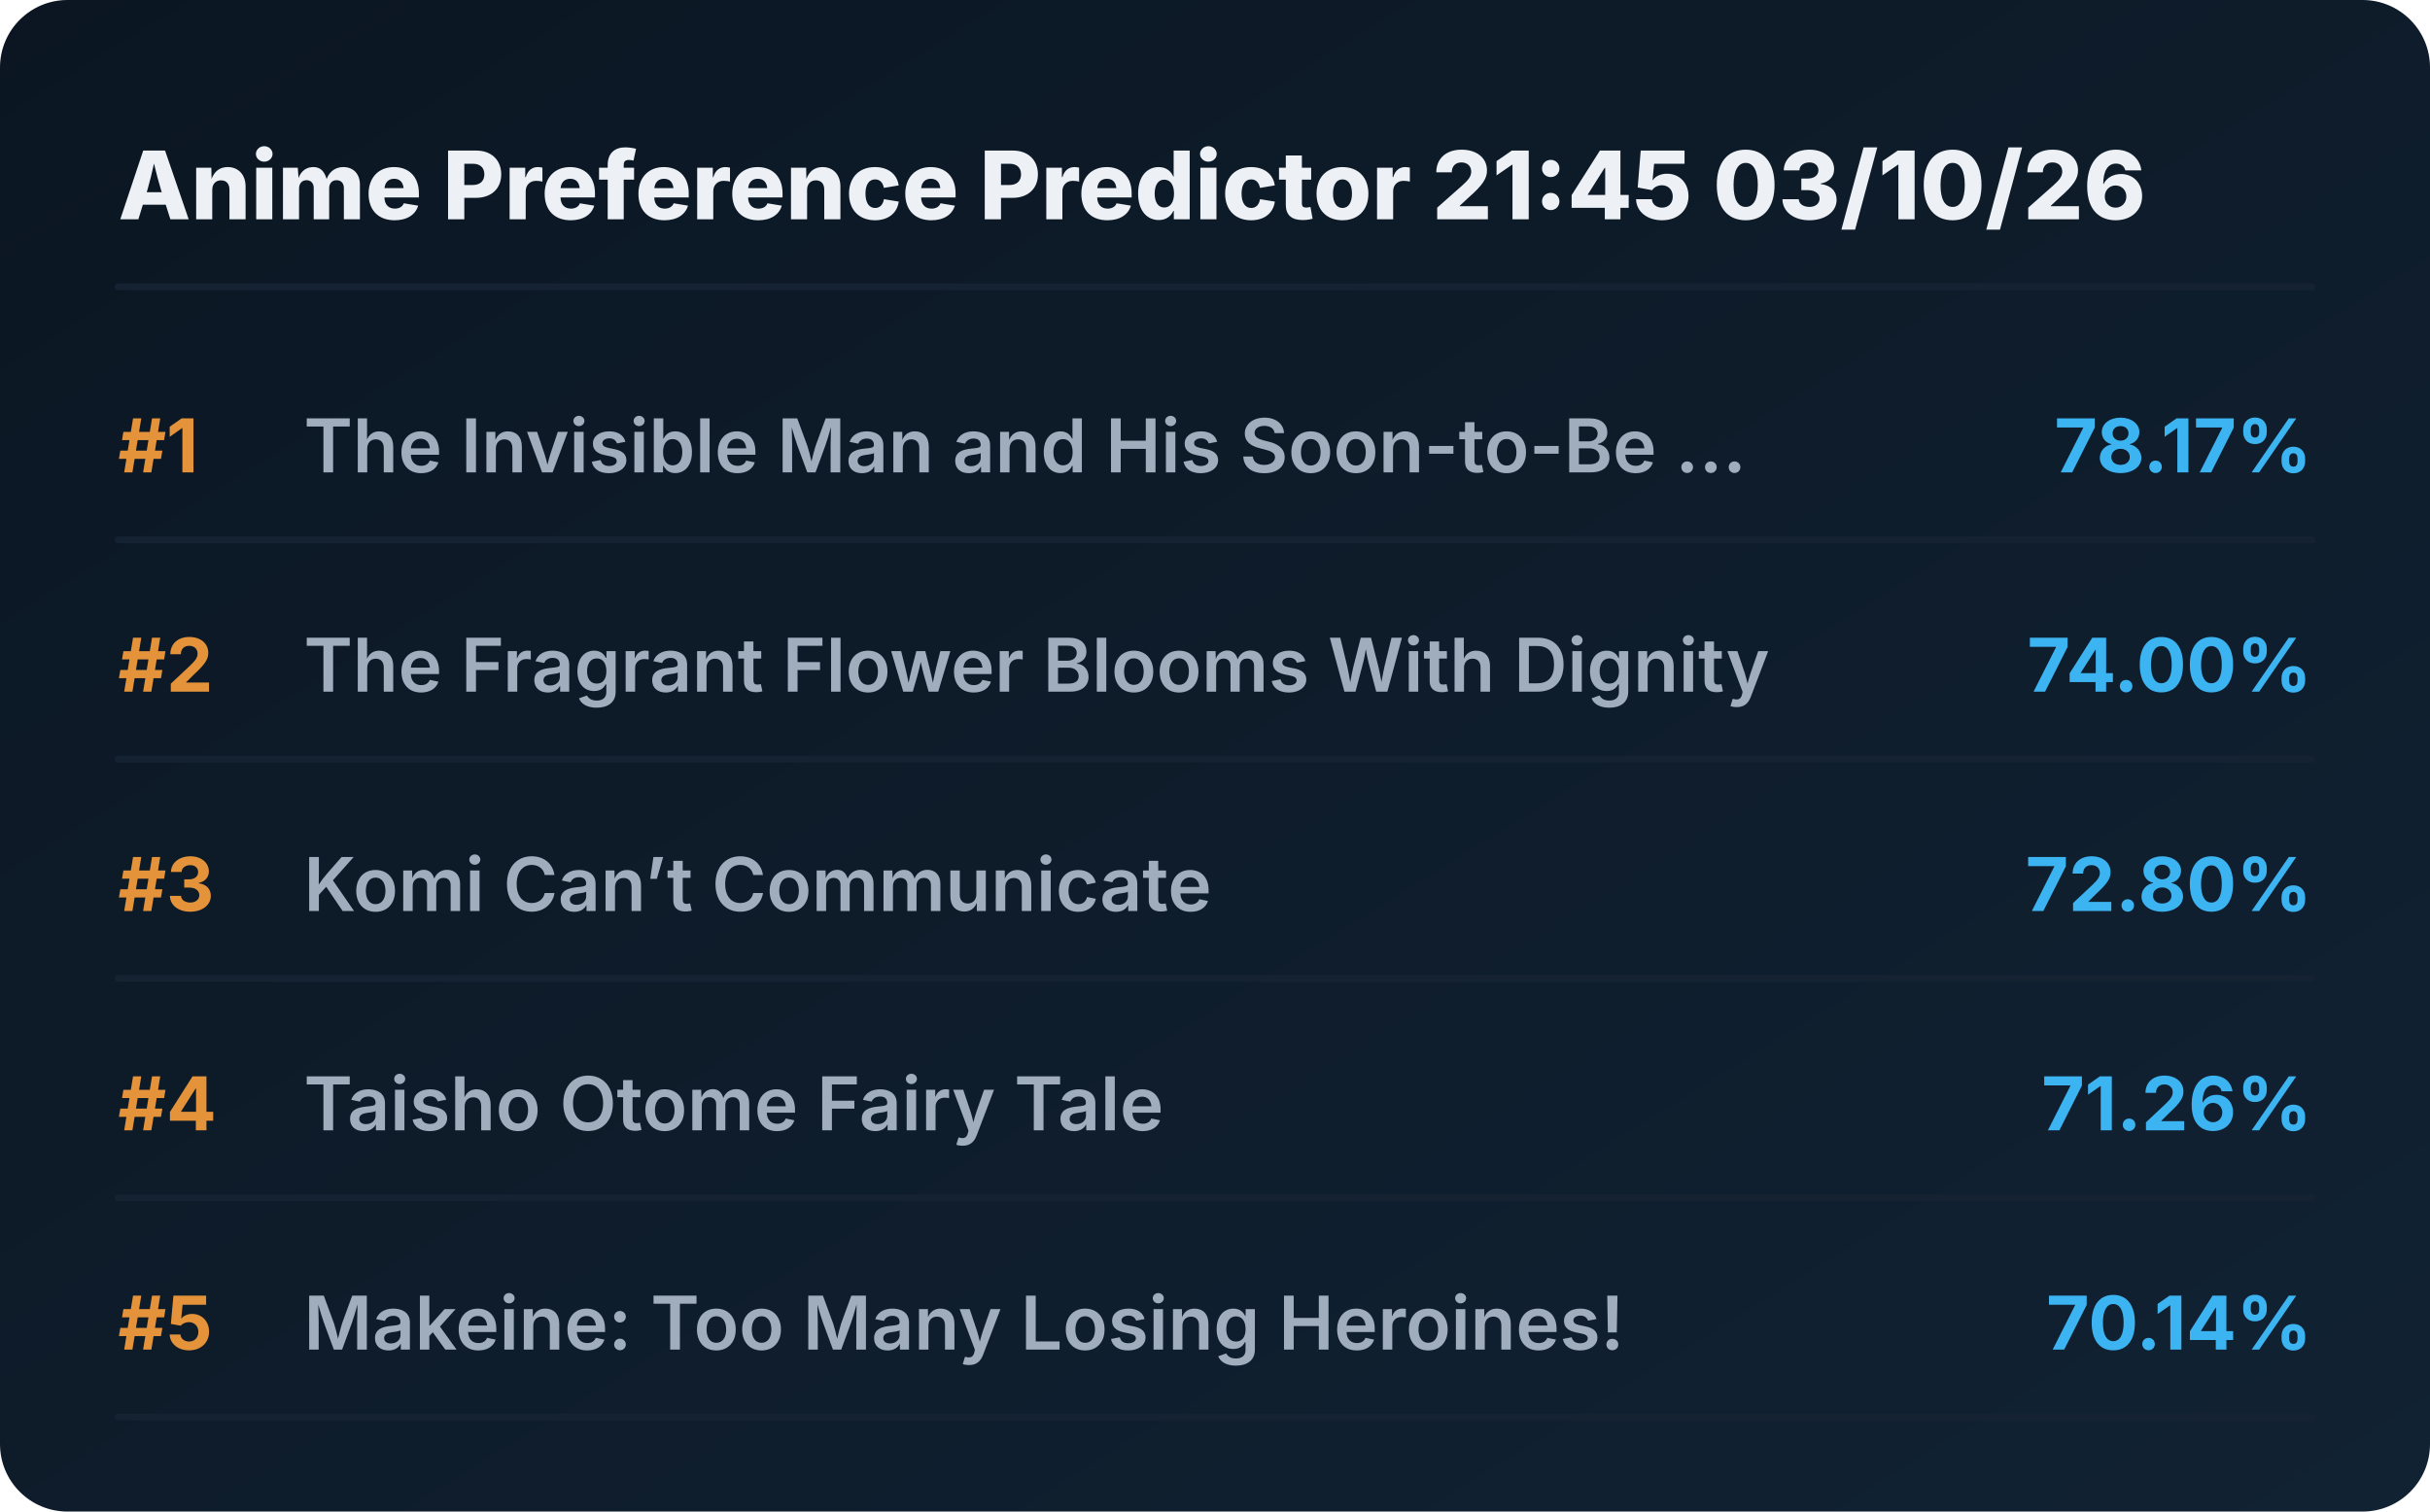
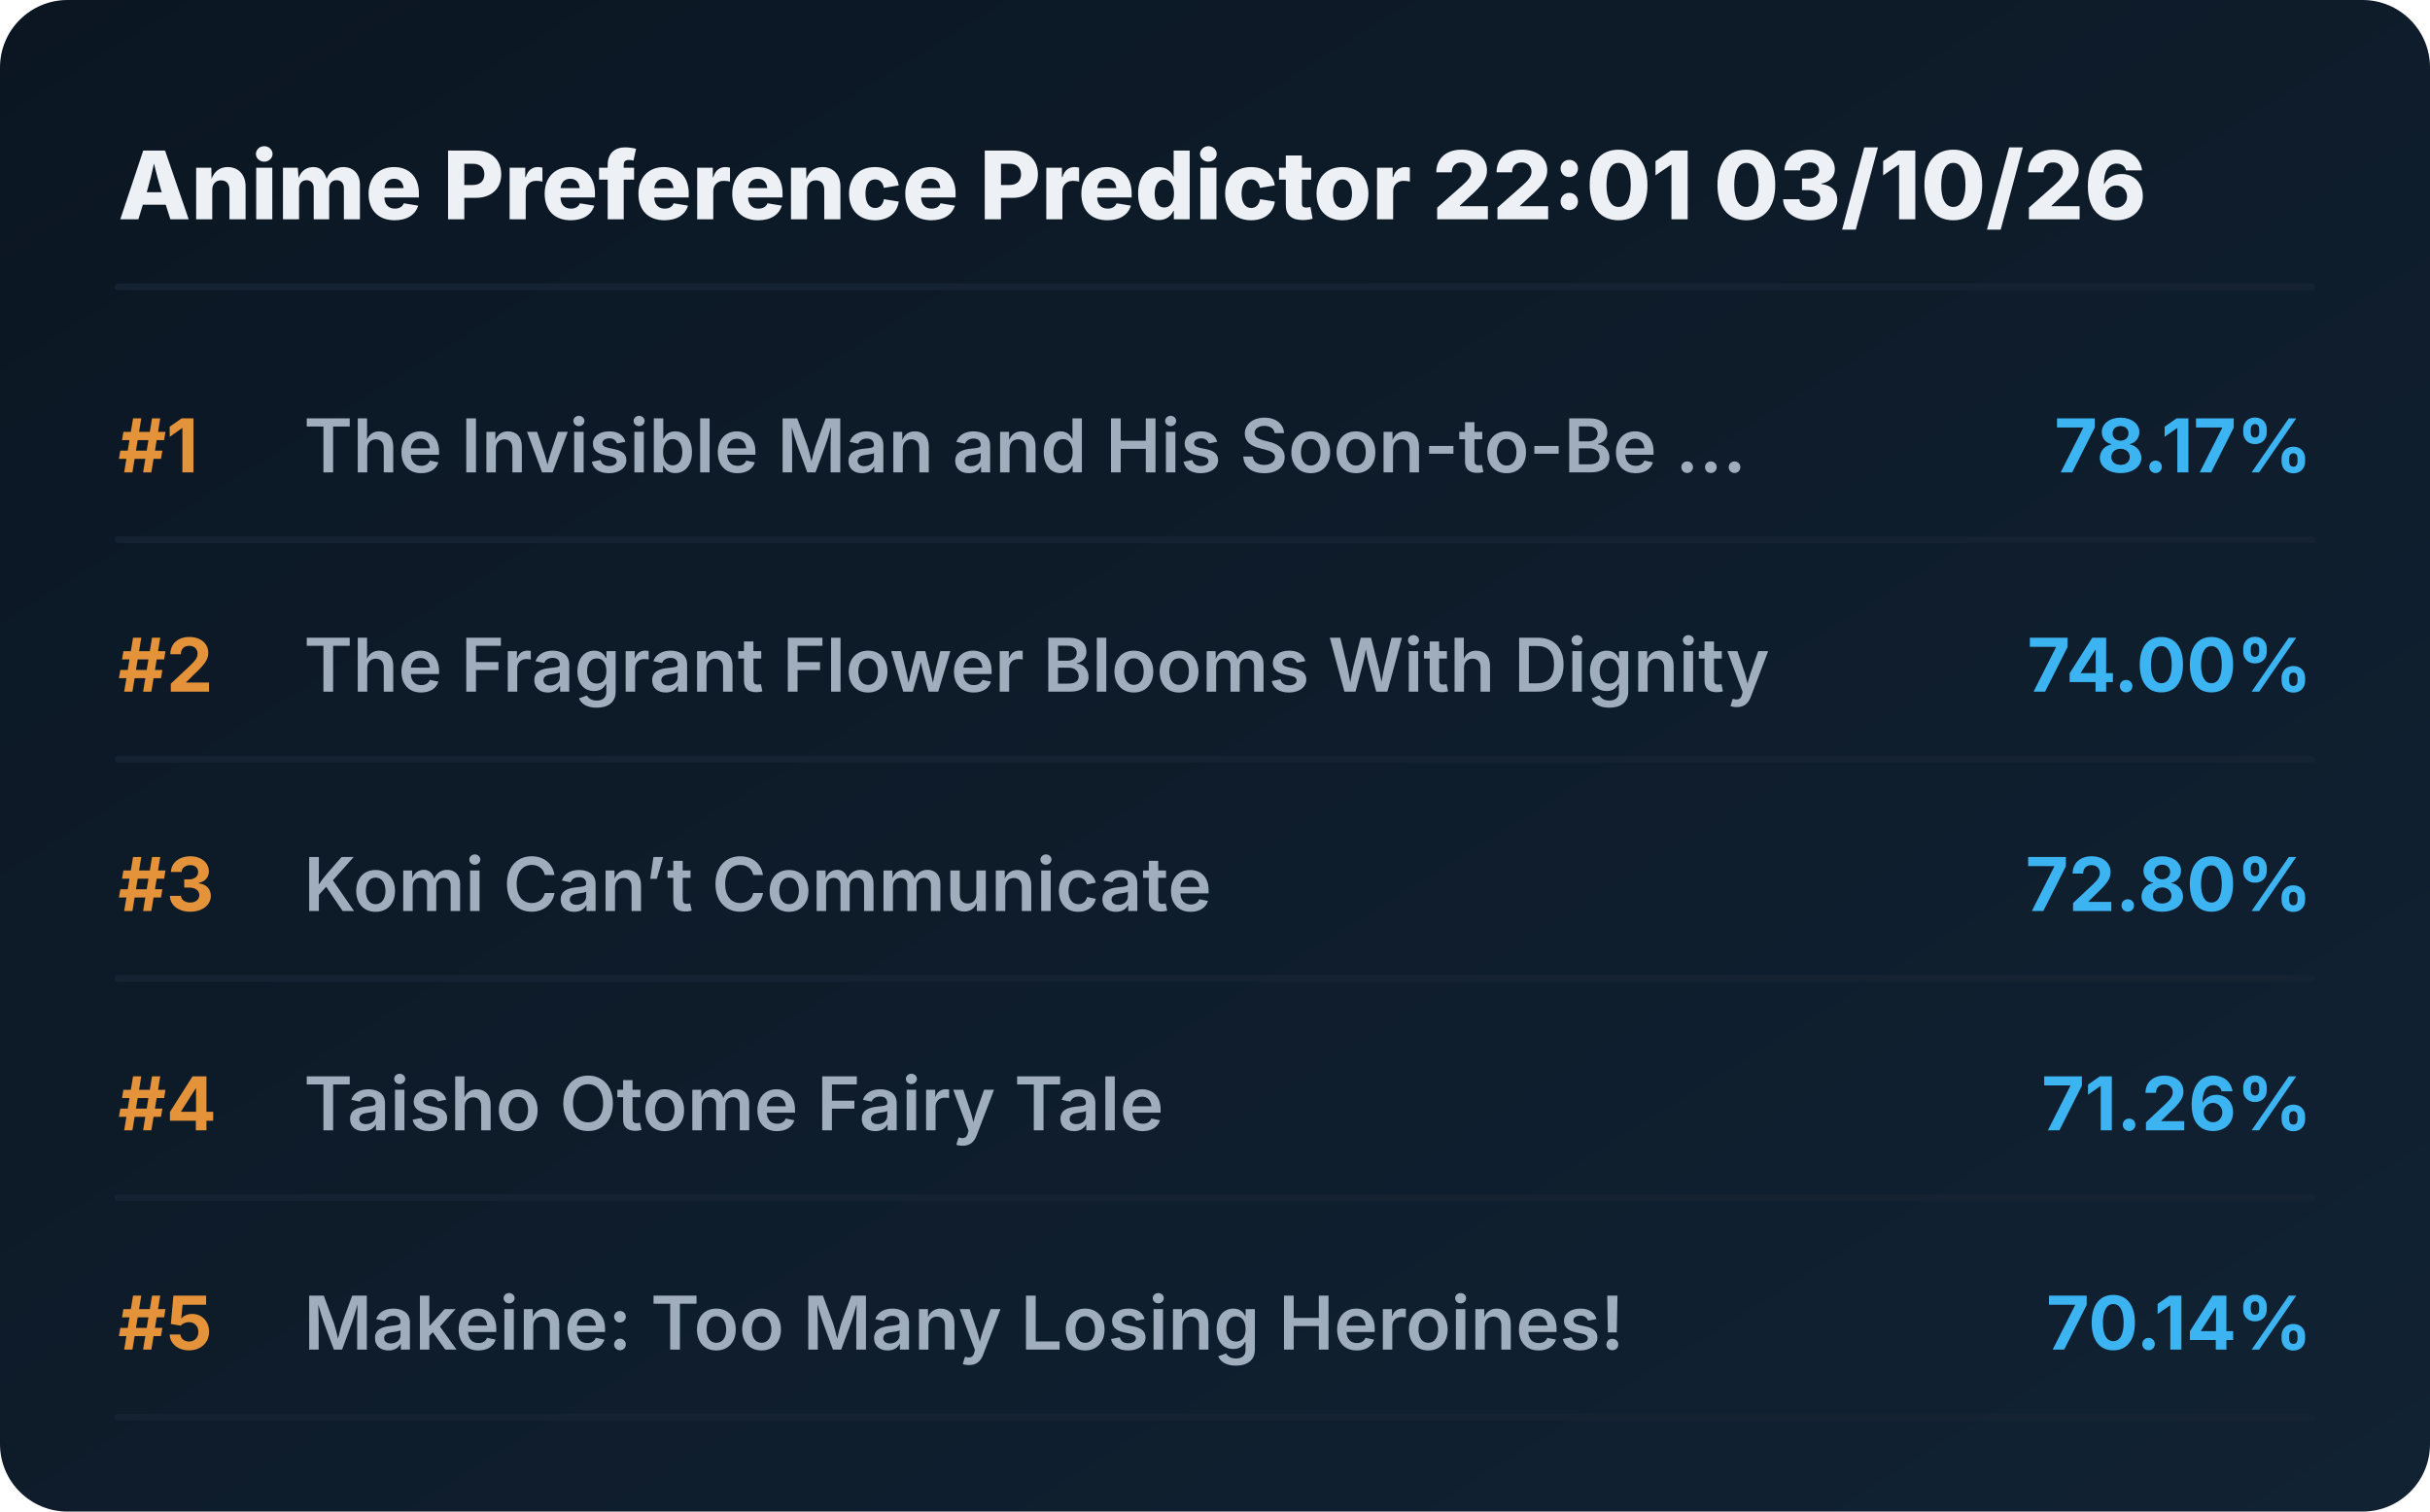
<svg xmlns="http://www.w3.org/2000/svg" viewBox="0 0 720 448" preserveAspectRatio="xMidYMid meet" style="width: 100%; height: auto; max-width: 720px;">
  <defs>
    <linearGradient id="boxGrad" x1="0%" y1="0%" x2="100%" y2="100%">
      <stop offset="0%" stop-color="#0b1622" />
      <stop offset="100%" stop-color="#112233" />
    </linearGradient>
    <clipPath id="titleClip">
      <rect x="90" y="0" width="510" height="100%" />
    </clipPath>
  </defs>
  <style>
    .bg { fill: url(#boxGrad); rx: 20px; }
    .header { font-family: 'Overpass', 'Inter', system-ui, sans-serif; font-weight: 800; font-size: 28px; fill: #edf1f5; }
    .rank { font-family: 'Overpass', 'Inter', system-ui, sans-serif; font-weight: 700; font-size: 22px; fill: #e5933a; }
    .title { font-family: 'Overpass', 'Inter', system-ui, sans-serif; font-weight: 600; font-size: 22px; fill: #9fadbd; }
    .score { font-family: 'Overpass', 'Inter', system-ui, sans-serif; font-weight: 700; font-size: 22px; fill: #3db4f2; }
    .line { stroke: #152232; stroke-width: 2; stroke-linecap: round; }
  </style>
  <rect class="bg" width="720" height="448" />
-   <text x="35" y="65" class="header">Anime Preference Predictor 21:45 03/10/26</text>
+   <text x="35" y="65" class="header">Anime Preference Predictor 22:01 03/10/26</text>
  <line x1="35" y1="85" x2="685" y2="85" class="line" />
  <g transform="translate(0, 0)">
    <text x="35" y="140" class="rank">#1</text>
    <text x="90" y="140" class="title">The Invisible Man and His Soon-to-Be ...</text>
    <text x="685" y="140" class="score" text-anchor="end">78.17%</text>
    <line x1="35" y1="160" x2="685" y2="160" class="line" />
  </g>
  <g transform="translate(0, 65)">
    <text x="35" y="140" class="rank">#2</text>
    <text x="90" y="140" class="title">The Fragrant Flower Blooms With Dignity</text>
    <text x="685" y="140" class="score" text-anchor="end">74.00%</text>
    <line x1="35" y1="160" x2="685" y2="160" class="line" />
  </g>
  <g transform="translate(0, 130)">
    <text x="35" y="140" class="rank">#3</text>
    <text x="90" y="140" class="title">Komi Can’t Communicate</text>
    <text x="685" y="140" class="score" text-anchor="end">72.80%</text>
    <line x1="35" y1="160" x2="685" y2="160" class="line" />
  </g>
  <g transform="translate(0, 195)">
    <text x="35" y="140" class="rank">#4</text>
    <text x="90" y="140" class="title">Taisho Otome Fairy Tale</text>
    <text x="685" y="140" class="score" text-anchor="end">71.26%</text>
    <line x1="35" y1="160" x2="685" y2="160" class="line" />
  </g>
  <g transform="translate(0, 260)">
    <text x="35" y="140" class="rank">#5</text>
    <text x="90" y="140" class="title">Makeine: Too Many Losing Heroines!</text>
    <text x="685" y="140" class="score" text-anchor="end">70.14%</text>
    <line x1="35" y1="160" x2="685" y2="160" class="line" />
  </g>
</svg>
